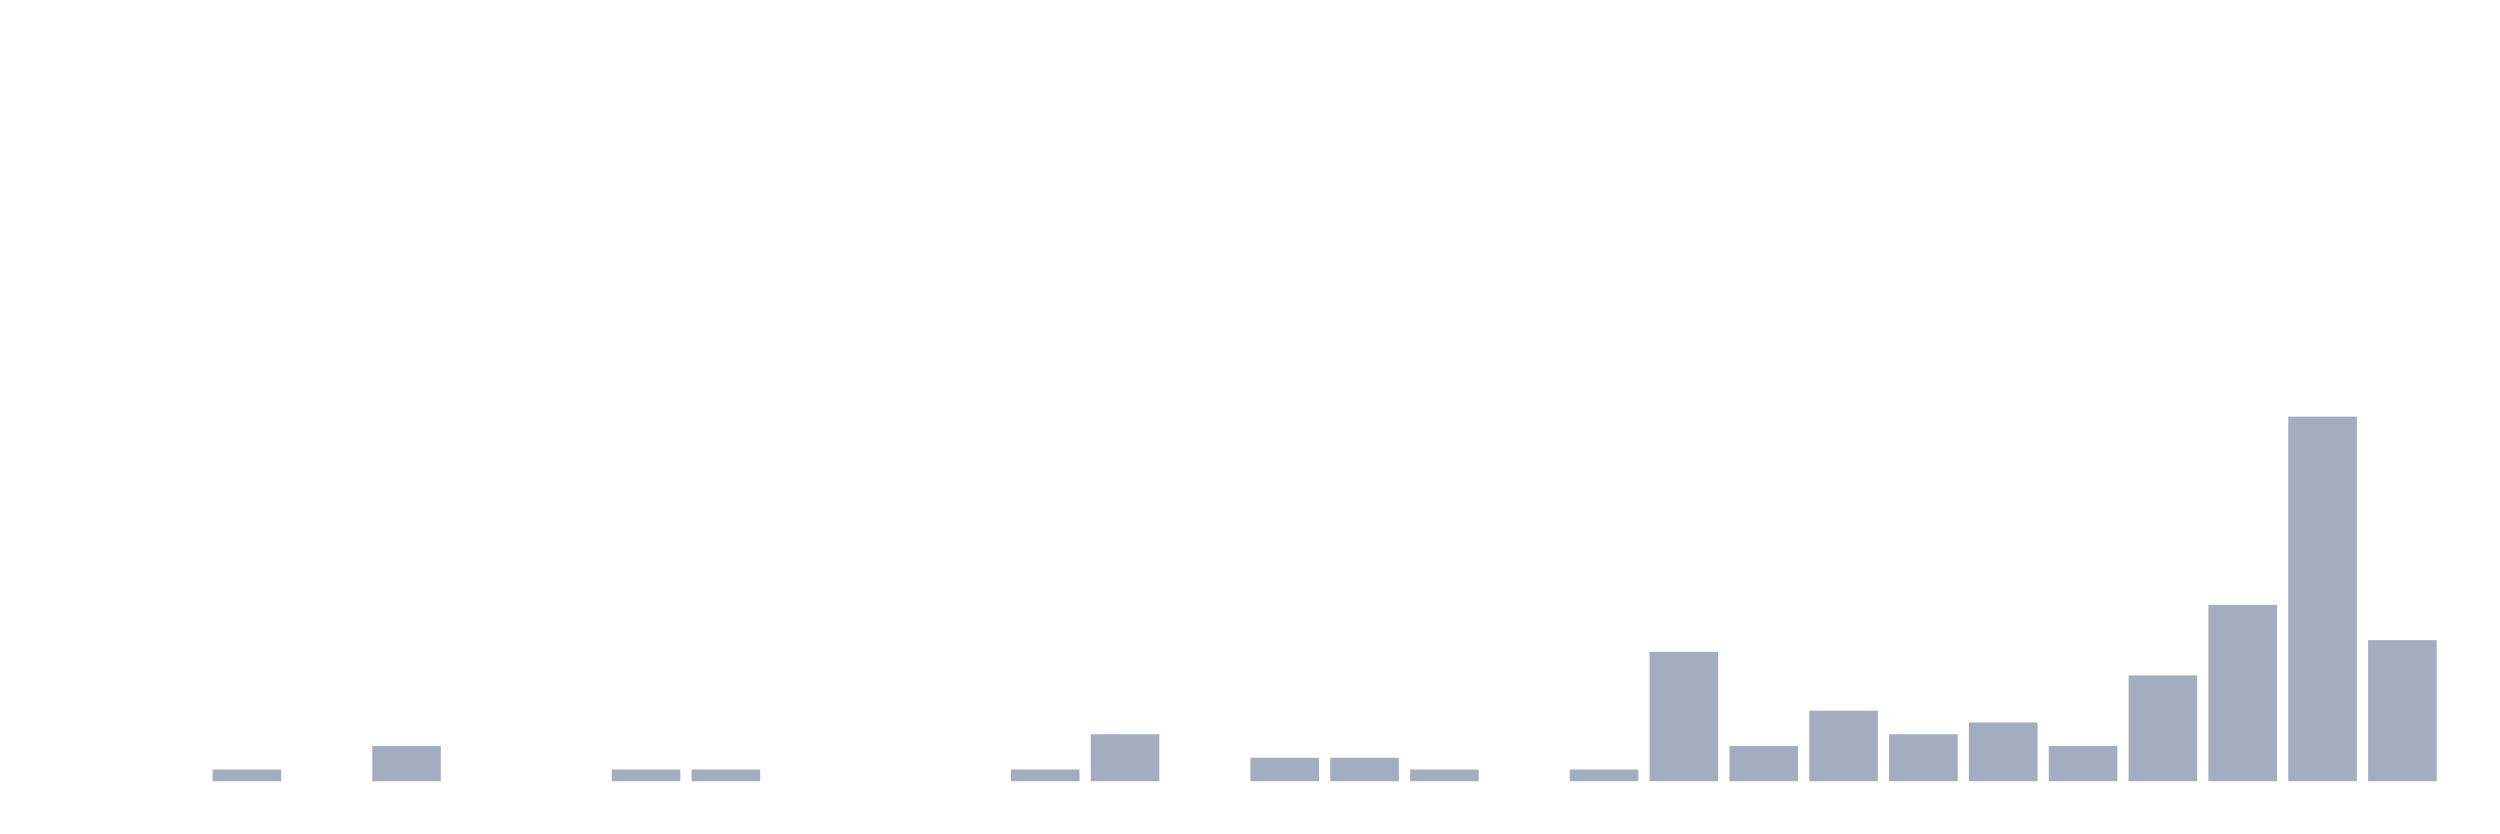
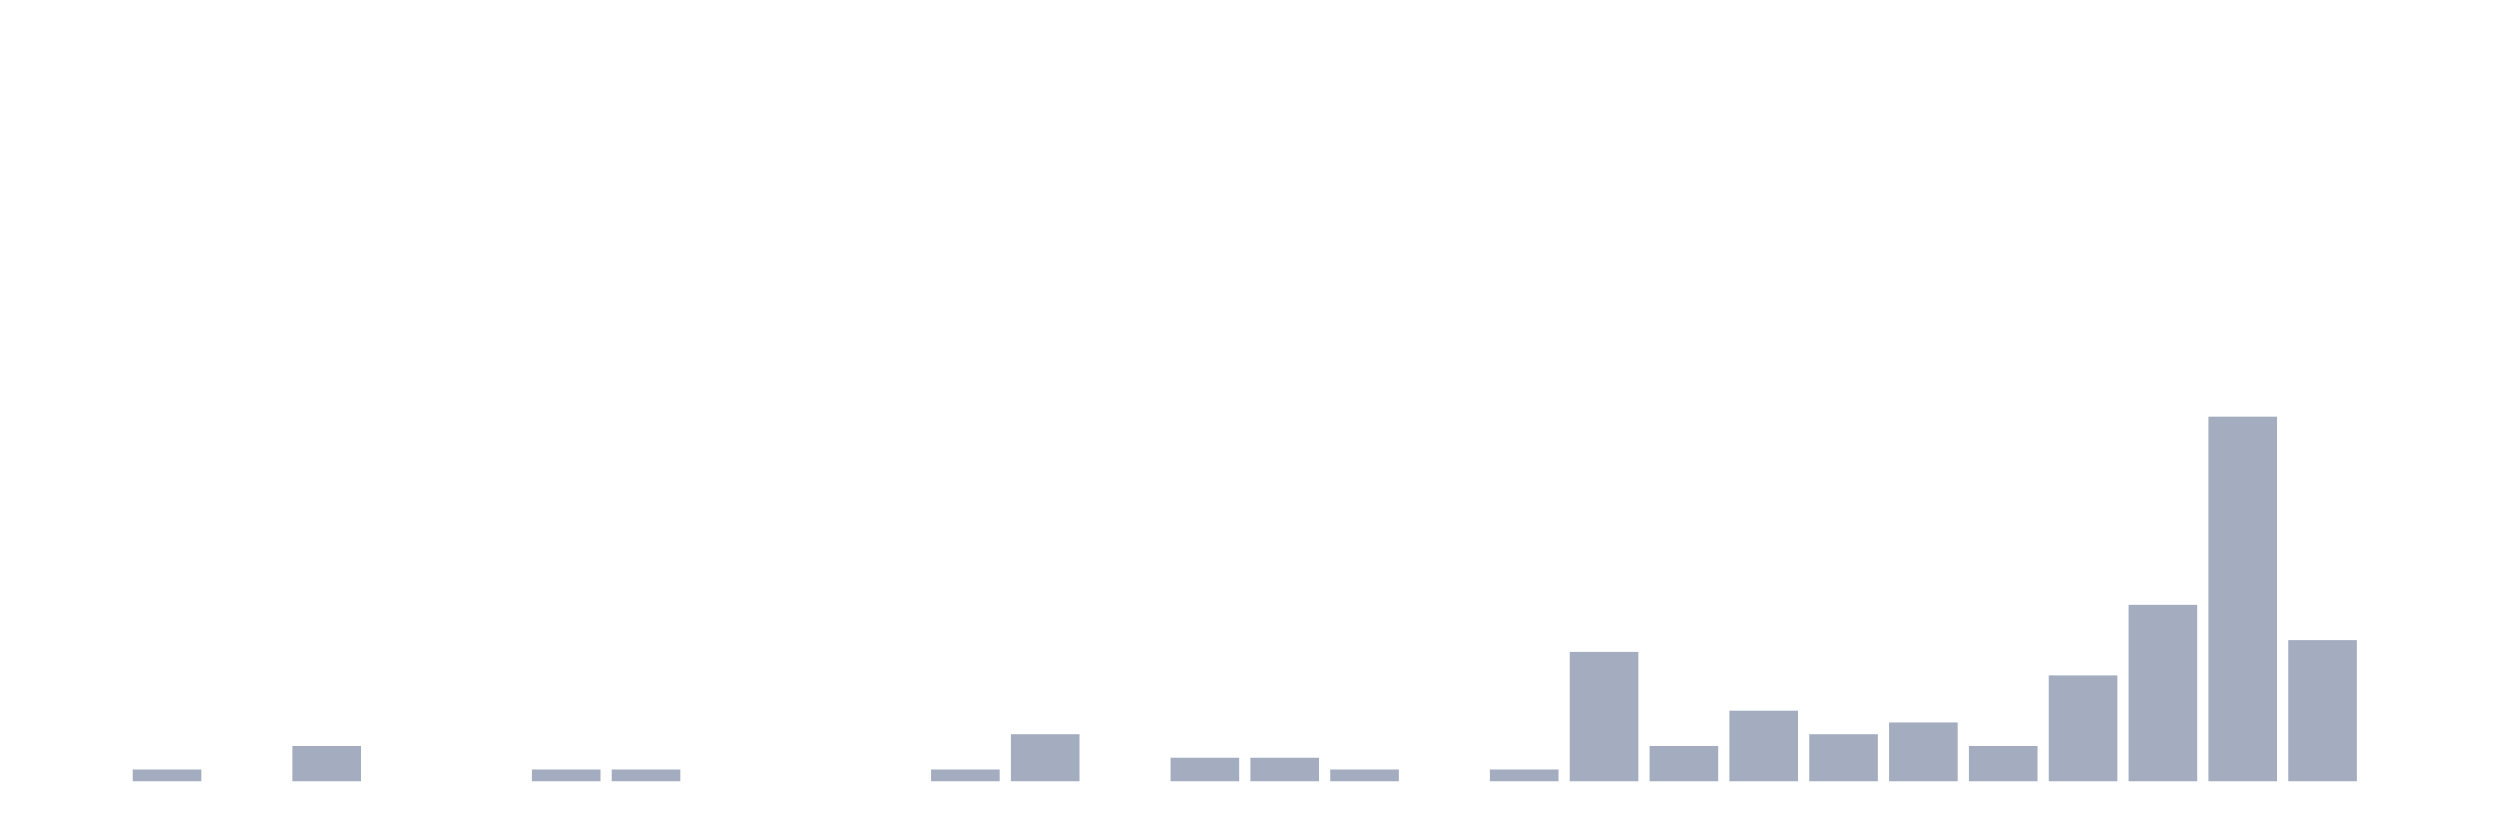
<svg xmlns="http://www.w3.org/2000/svg" viewBox="0 0 480 160">
  <g transform="translate(10,10)">
    <rect class="bar" x="0.153" width="13.175" y="140" height="0" fill="rgb(164,173,192)" />
-     <rect class="bar" x="15.482" width="13.175" y="140" height="0" fill="rgb(164,173,192)" />
-     <rect class="bar" x="30.81" width="13.175" y="137.742" height="2.258" fill="rgb(164,173,192)" />
-     <rect class="bar" x="46.138" width="13.175" y="140" height="0" fill="rgb(164,173,192)" />
-     <rect class="bar" x="61.466" width="13.175" y="133.226" height="6.774" fill="rgb(164,173,192)" />
+     <rect class="bar" x="15.482" width="13.175" y="137.742" height="2.258" fill="rgb(164,173,192)" />
+     <rect class="bar" x="30.81" width="13.175" y="140" height="0" fill="rgb(164,173,192)" />
+     <rect class="bar" x="46.138" width="13.175" y="133.226" height="6.774" fill="rgb(164,173,192)" />
+     <rect class="bar" x="61.466" width="13.175" y="140" height="0" fill="rgb(164,173,192)" />
    <rect class="bar" x="76.794" width="13.175" y="140" height="0" fill="rgb(164,173,192)" />
-     <rect class="bar" x="92.123" width="13.175" y="140" height="0" fill="rgb(164,173,192)" />
+     <rect class="bar" x="92.123" width="13.175" y="137.742" height="2.258" fill="rgb(164,173,192)" />
    <rect class="bar" x="107.451" width="13.175" y="137.742" height="2.258" fill="rgb(164,173,192)" />
-     <rect class="bar" x="122.779" width="13.175" y="137.742" height="2.258" fill="rgb(164,173,192)" />
+     <rect class="bar" x="122.779" width="13.175" y="140" height="0" fill="rgb(164,173,192)" />
    <rect class="bar" x="138.107" width="13.175" y="140" height="0" fill="rgb(164,173,192)" />
    <rect class="bar" x="153.436" width="13.175" y="140" height="0" fill="rgb(164,173,192)" />
-     <rect class="bar" x="168.764" width="13.175" y="140" height="0" fill="rgb(164,173,192)" />
-     <rect class="bar" x="184.092" width="13.175" y="137.742" height="2.258" fill="rgb(164,173,192)" />
-     <rect class="bar" x="199.42" width="13.175" y="130.968" height="9.032" fill="rgb(164,173,192)" />
-     <rect class="bar" x="214.748" width="13.175" y="140" height="0" fill="rgb(164,173,192)" />
+     <rect class="bar" x="168.764" width="13.175" y="137.742" height="2.258" fill="rgb(164,173,192)" />
+     <rect class="bar" x="184.092" width="13.175" y="130.968" height="9.032" fill="rgb(164,173,192)" />
+     <rect class="bar" x="199.42" width="13.175" y="140" height="0" fill="rgb(164,173,192)" />
+     <rect class="bar" x="214.748" width="13.175" y="135.484" height="4.516" fill="rgb(164,173,192)" />
    <rect class="bar" x="230.077" width="13.175" y="135.484" height="4.516" fill="rgb(164,173,192)" />
-     <rect class="bar" x="245.405" width="13.175" y="135.484" height="4.516" fill="rgb(164,173,192)" />
-     <rect class="bar" x="260.733" width="13.175" y="137.742" height="2.258" fill="rgb(164,173,192)" />
-     <rect class="bar" x="276.061" width="13.175" y="140" height="0" fill="rgb(164,173,192)" />
-     <rect class="bar" x="291.39" width="13.175" y="137.742" height="2.258" fill="rgb(164,173,192)" />
-     <rect class="bar" x="306.718" width="13.175" y="115.161" height="24.839" fill="rgb(164,173,192)" />
-     <rect class="bar" x="322.046" width="13.175" y="133.226" height="6.774" fill="rgb(164,173,192)" />
-     <rect class="bar" x="337.374" width="13.175" y="126.452" height="13.548" fill="rgb(164,173,192)" />
-     <rect class="bar" x="352.702" width="13.175" y="130.968" height="9.032" fill="rgb(164,173,192)" />
-     <rect class="bar" x="368.031" width="13.175" y="128.71" height="11.29" fill="rgb(164,173,192)" />
-     <rect class="bar" x="383.359" width="13.175" y="133.226" height="6.774" fill="rgb(164,173,192)" />
-     <rect class="bar" x="398.687" width="13.175" y="119.677" height="20.323" fill="rgb(164,173,192)" />
-     <rect class="bar" x="414.015" width="13.175" y="106.129" height="33.871" fill="rgb(164,173,192)" />
-     <rect class="bar" x="429.344" width="13.175" y="70" height="70" fill="rgb(164,173,192)" />
-     <rect class="bar" x="444.672" width="13.175" y="112.903" height="27.097" fill="rgb(164,173,192)" />
+     <rect class="bar" x="245.405" width="13.175" y="137.742" height="2.258" fill="rgb(164,173,192)" />
+     <rect class="bar" x="260.733" width="13.175" y="140" height="0" fill="rgb(164,173,192)" />
+     <rect class="bar" x="276.061" width="13.175" y="137.742" height="2.258" fill="rgb(164,173,192)" />
+     <rect class="bar" x="291.39" width="13.175" y="115.161" height="24.839" fill="rgb(164,173,192)" />
+     <rect class="bar" x="306.718" width="13.175" y="133.226" height="6.774" fill="rgb(164,173,192)" />
+     <rect class="bar" x="322.046" width="13.175" y="126.452" height="13.548" fill="rgb(164,173,192)" />
+     <rect class="bar" x="337.374" width="13.175" y="130.968" height="9.032" fill="rgb(164,173,192)" />
+     <rect class="bar" x="352.702" width="13.175" y="128.71" height="11.29" fill="rgb(164,173,192)" />
+     <rect class="bar" x="368.031" width="13.175" y="133.226" height="6.774" fill="rgb(164,173,192)" />
+     <rect class="bar" x="383.359" width="13.175" y="119.677" height="20.323" fill="rgb(164,173,192)" />
+     <rect class="bar" x="398.687" width="13.175" y="106.129" height="33.871" fill="rgb(164,173,192)" />
+     <rect class="bar" x="414.015" width="13.175" y="70" height="70" fill="rgb(164,173,192)" />
+     <rect class="bar" x="429.344" width="13.175" y="112.903" height="27.097" fill="rgb(164,173,192)" />
+     <rect class="bar" x="444.672" width="13.175" y="140" height="0" fill="rgb(164,173,192)" />
  </g>
</svg>
